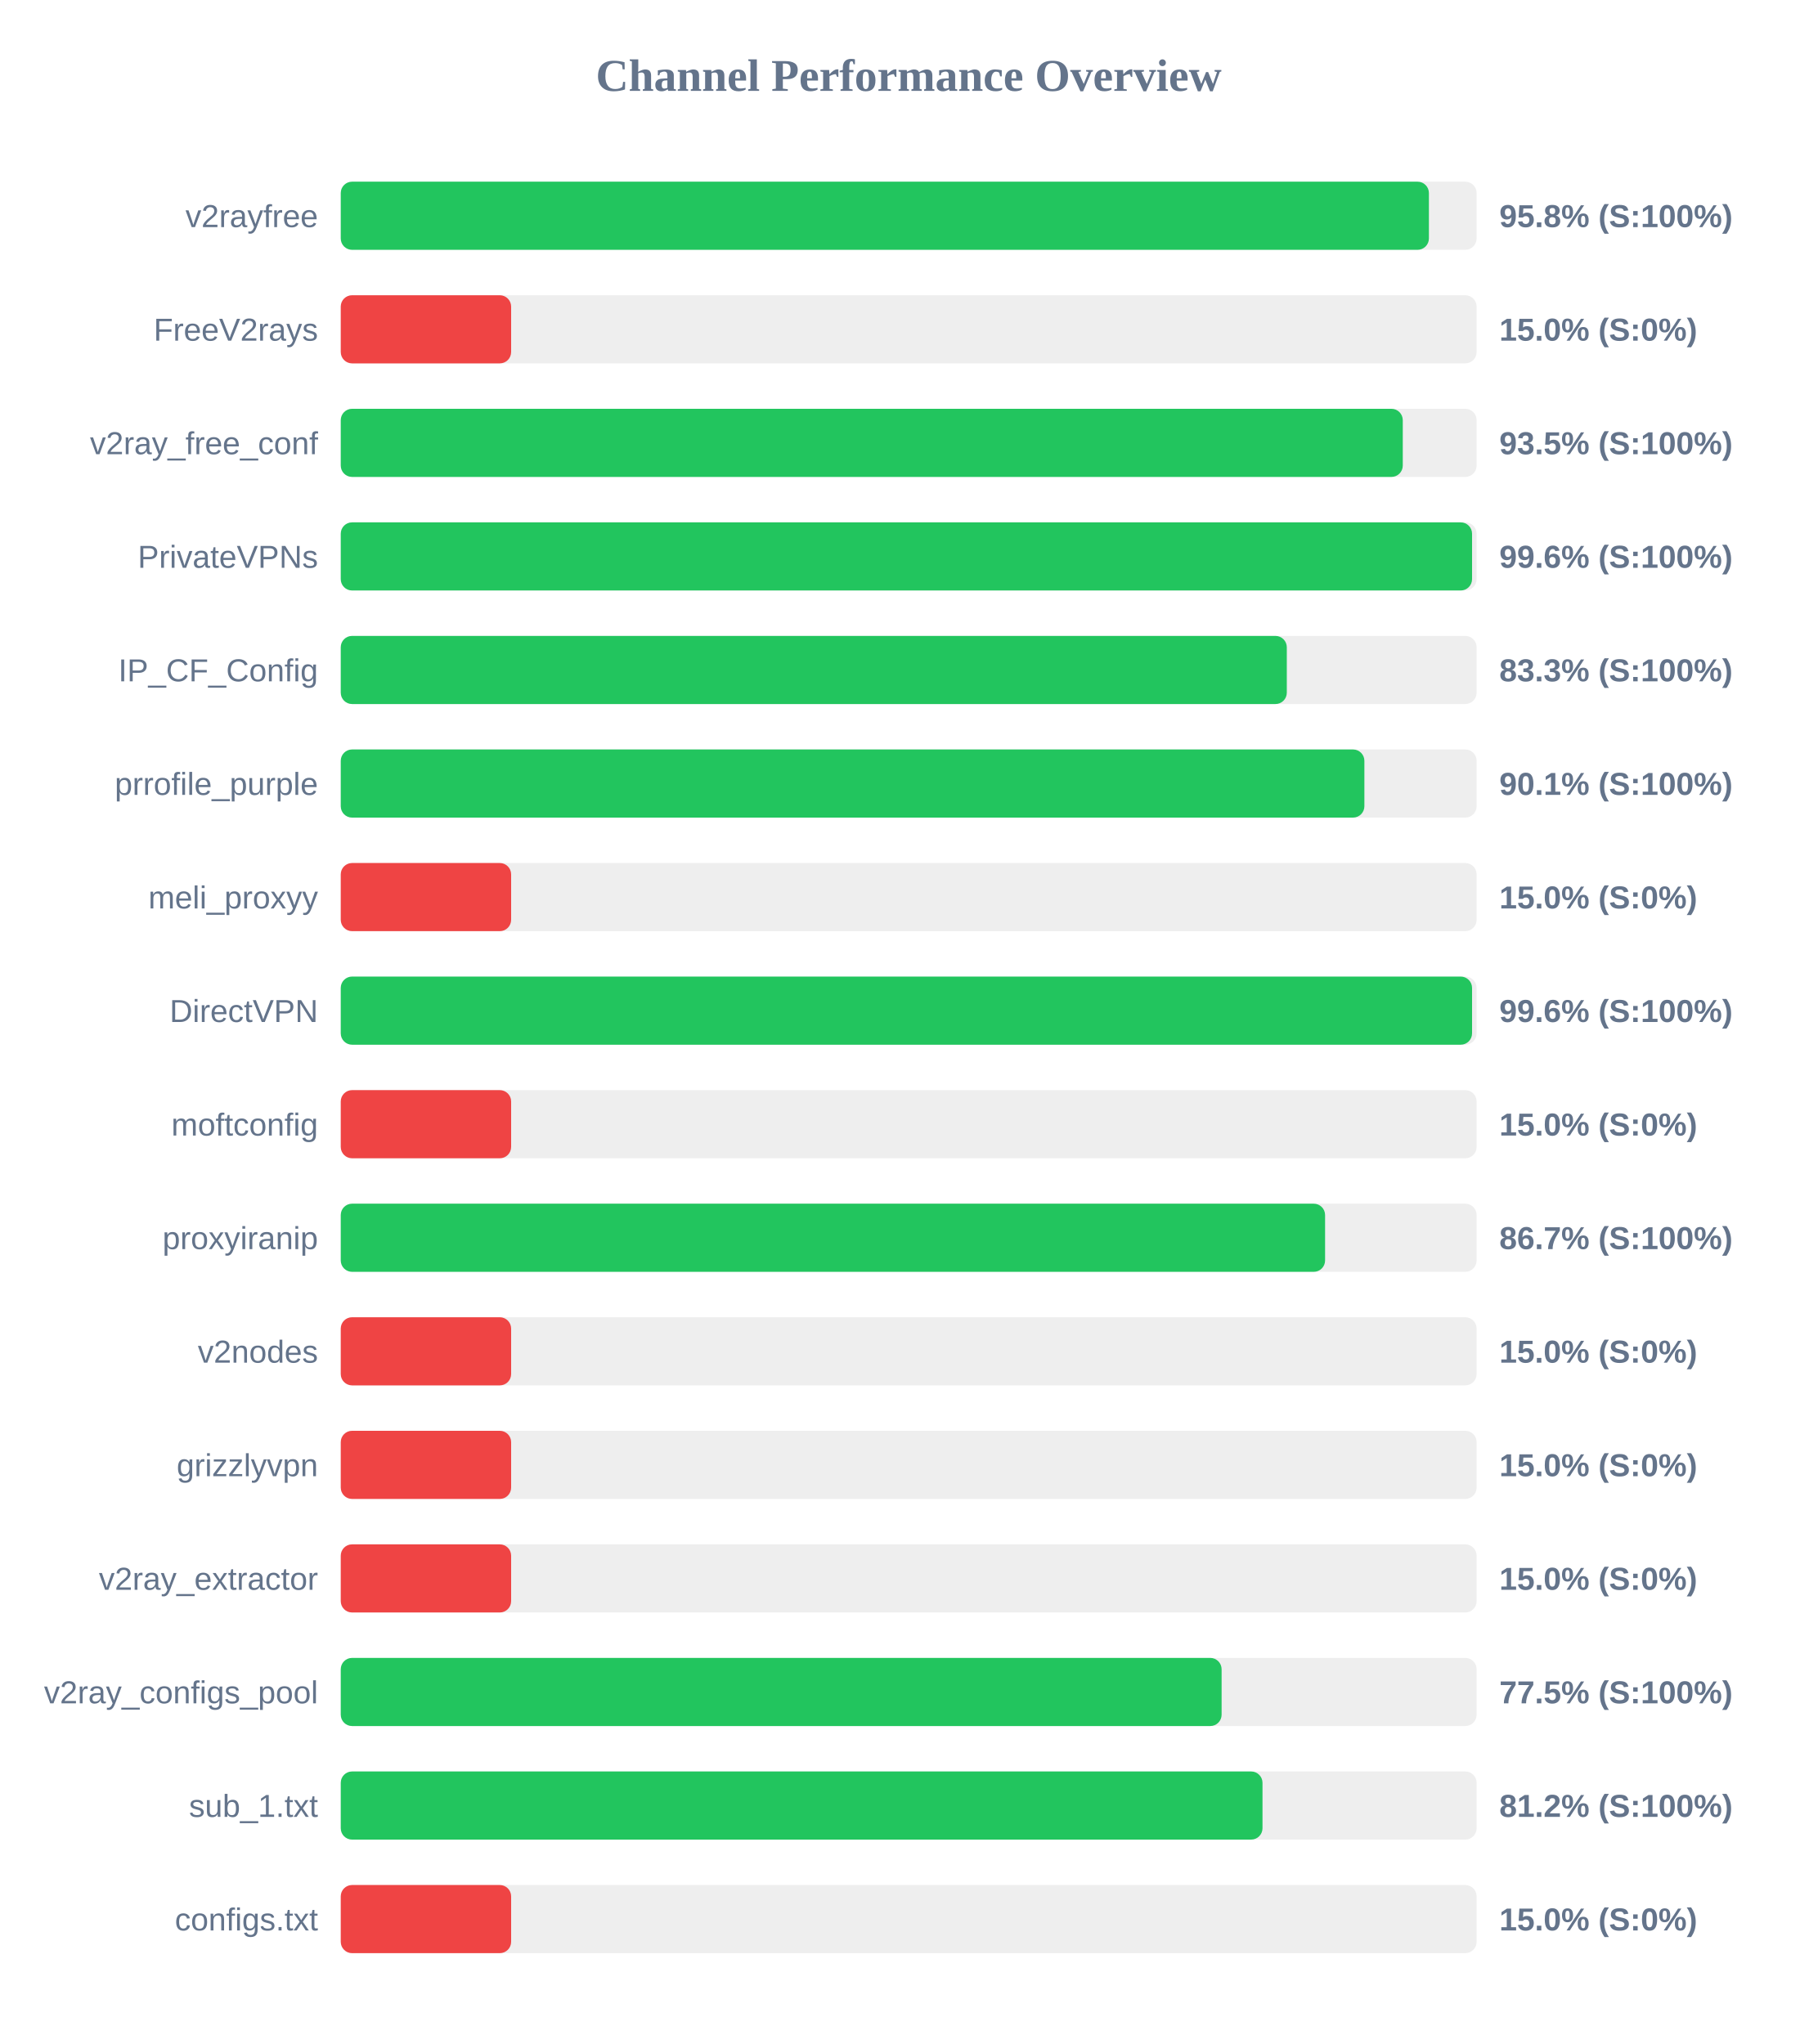
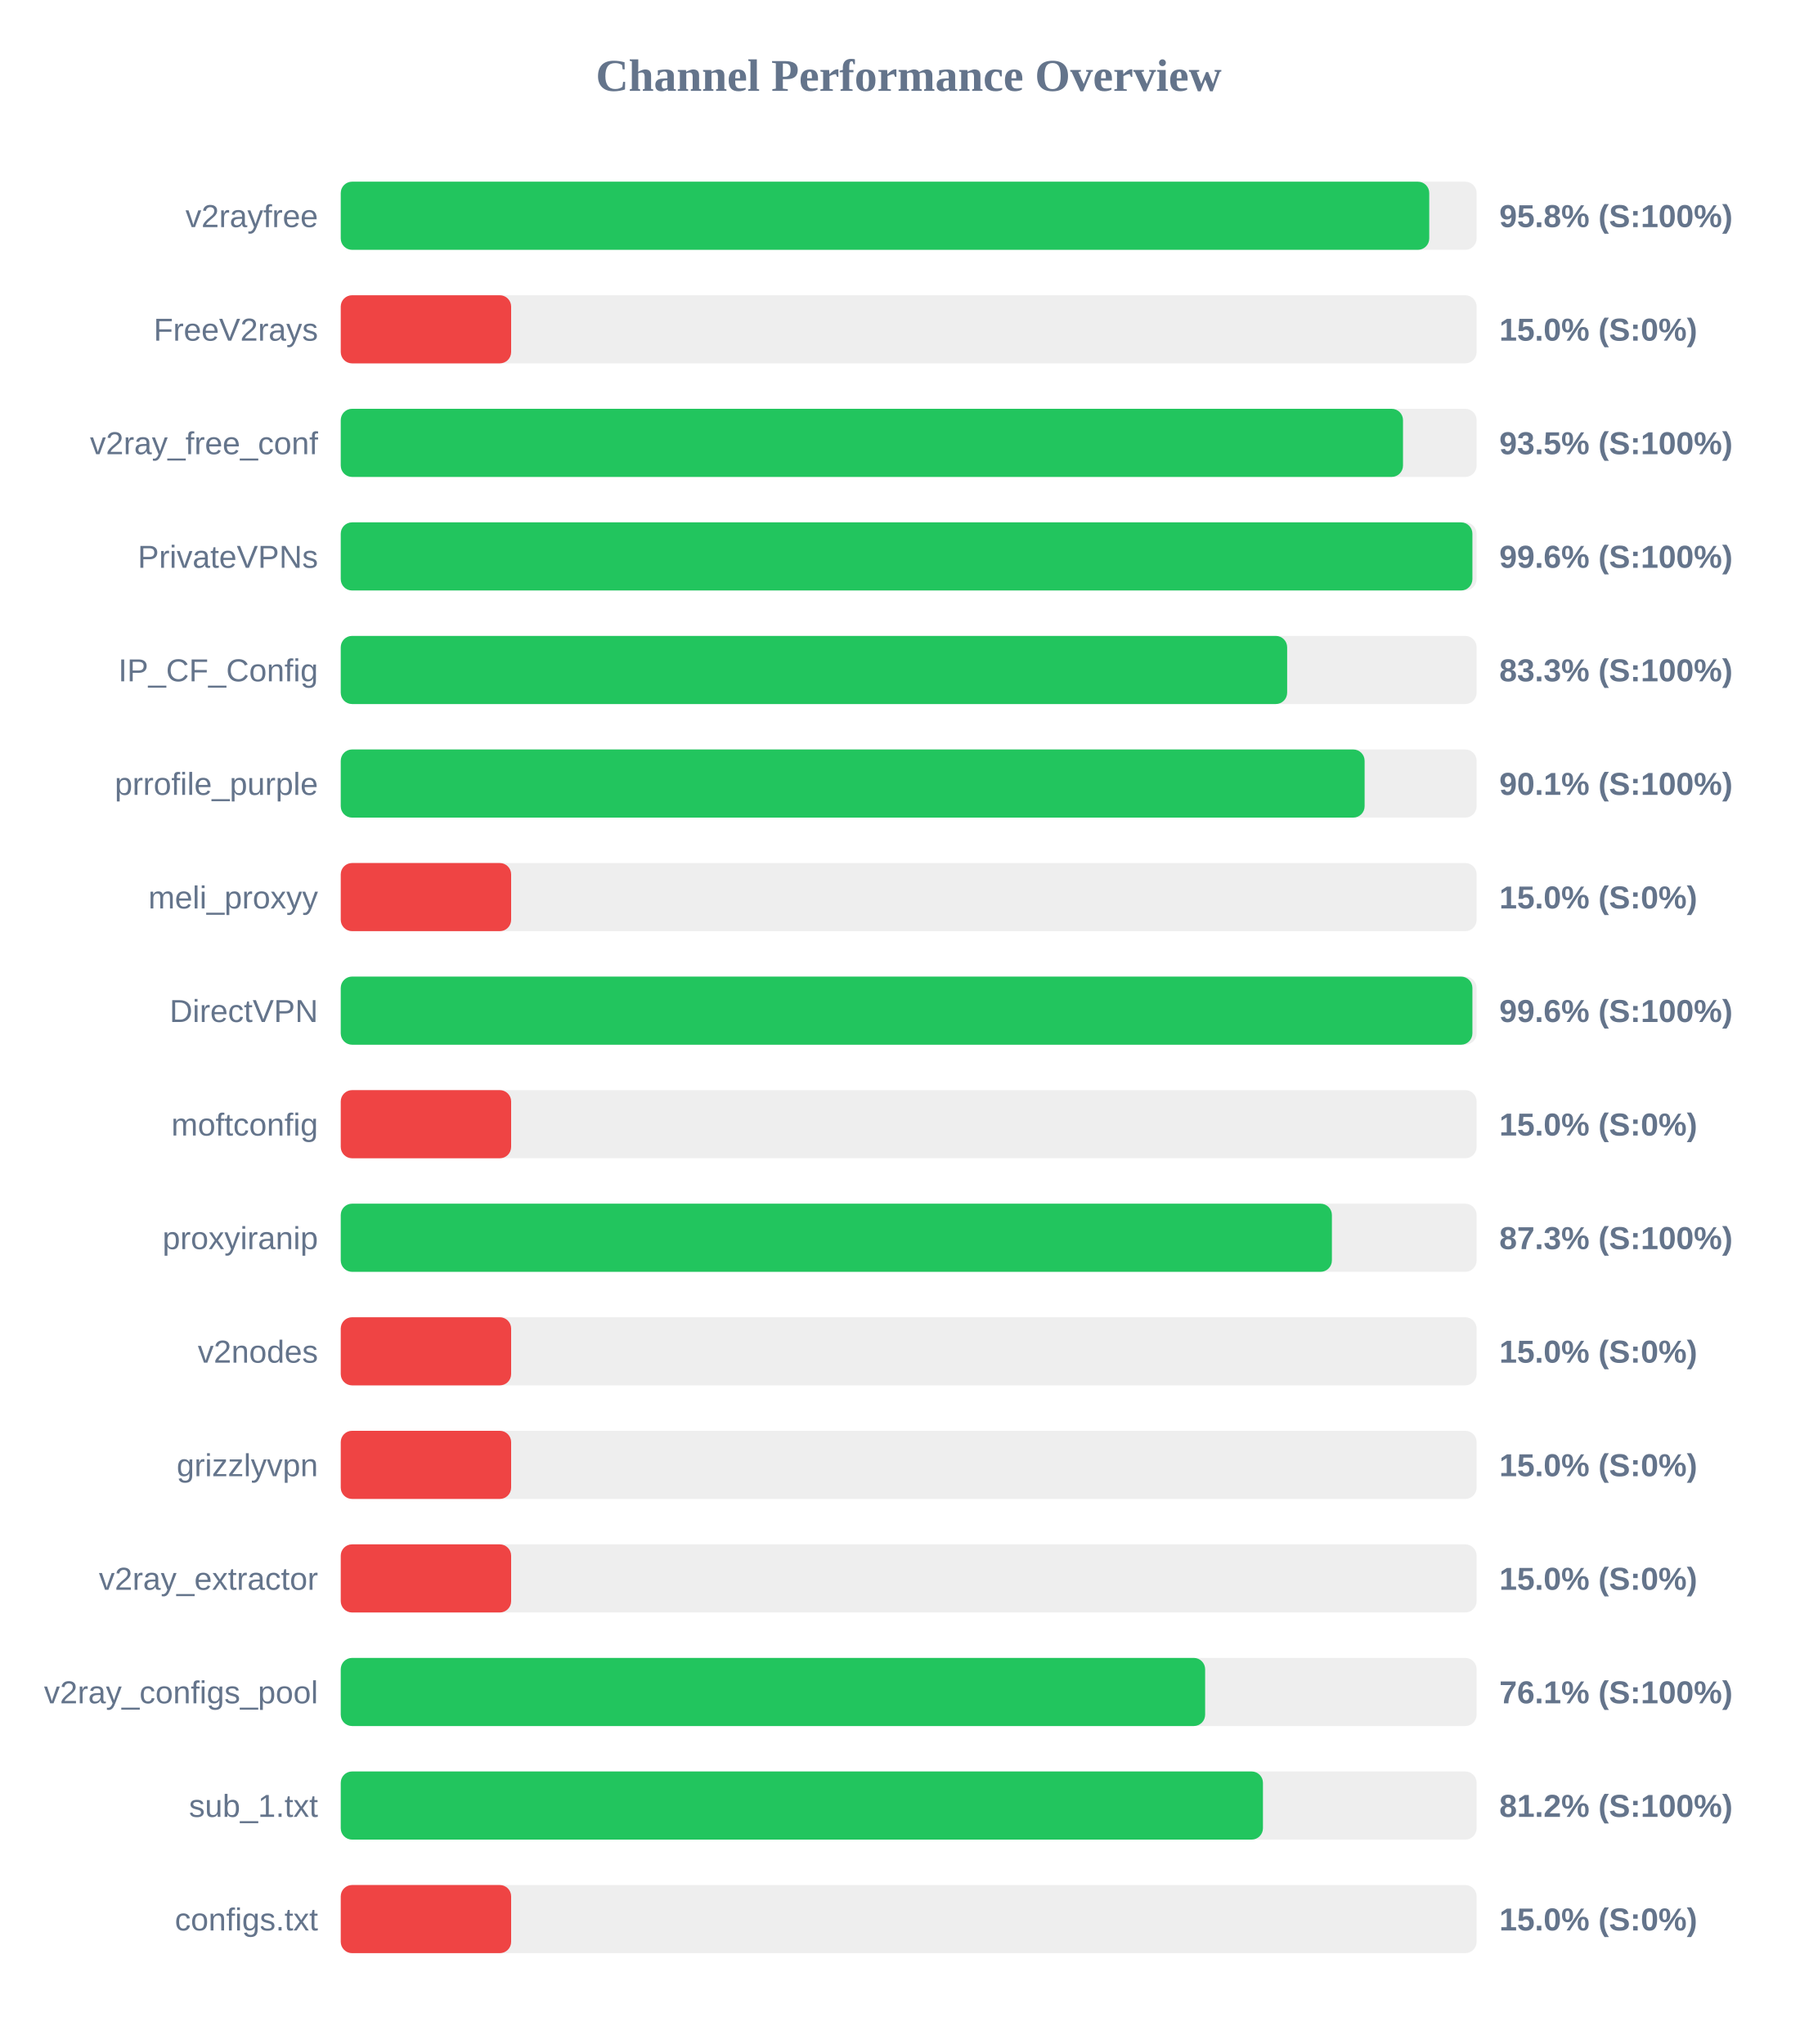
<svg xmlns="http://www.w3.org/2000/svg" width="800" height="900" version="1.1">
  <style>
        .row { font: 14px Arial; fill: #64748b; }
        .score { font: bold 14px Arial; fill: #64748b; }
    </style>
  <text x="400" y="40" text-anchor="middle" font-size="20px" font-weight="bold" fill="#64748b">Channel Performance Overview</text>
  <rect x="150" y="80" width="500" height="30" fill="#eee" rx="5" />
-   <rect x="150" y="80" width="479.0" height="30" fill="#22c55e" rx="5" />
+   <rect x="150" y="80" width="479.15" height="30" fill="#22c55e" rx="5" />
  <text x="140" y="100" text-anchor="end" class="row">v2rayfree</text>
  <text x="660" y="100" text-anchor="start" class="score">95.8% (S:100%)</text>
  <rect x="150" y="130" width="500" height="30" fill="#eee" rx="5" />
  <rect x="150" y="130" width="75.0" height="30" fill="#ef4444" rx="5" />
  <text x="140" y="150" text-anchor="end" class="row">FreeV2rays</text>
  <text x="660" y="150" text-anchor="start" class="score">15.0% (S:0%)</text>
  <rect x="150" y="180" width="500" height="30" fill="#eee" rx="5" />
-   <rect x="150" y="180" width="467.5" height="30" fill="#22c55e" rx="5" />
+   <rect x="150" y="180" width="467.6" height="30" fill="#22c55e" rx="5" />
  <text x="140" y="200" text-anchor="end" class="row">v2ray_free_conf</text>
  <text x="660" y="200" text-anchor="start" class="score">93.5% (S:100%)</text>
  <rect x="150" y="230" width="500" height="30" fill="#eee" rx="5" />
-   <rect x="150" y="230" width="498.0" height="30" fill="#22c55e" rx="5" />
+   <rect x="150" y="230" width="498.15" height="30" fill="#22c55e" rx="5" />
  <text x="140" y="250" text-anchor="end" class="row">PrivateVPNs</text>
  <text x="660" y="250" text-anchor="start" class="score">99.6% (S:100%)</text>
  <rect x="150" y="280" width="500" height="30" fill="#eee" rx="5" />
-   <rect x="150" y="280" width="416.45" height="30" fill="#22c55e" rx="5" />
+   <rect x="150" y="280" width="416.6" height="30" fill="#22c55e" rx="5" />
  <text x="140" y="300" text-anchor="end" class="row">IP_CF_Config</text>
  <text x="660" y="300" text-anchor="start" class="score">83.3% (S:100%)</text>
  <rect x="150" y="330" width="500" height="30" fill="#eee" rx="5" />
-   <rect x="150" y="330" width="450.6" height="30" fill="#22c55e" rx="5" />
+   <rect x="150" y="330" width="450.7" height="30" fill="#22c55e" rx="5" />
  <text x="140" y="350" text-anchor="end" class="row">prrofile_purple</text>
  <text x="660" y="350" text-anchor="start" class="score">90.1% (S:100%)</text>
  <rect x="150" y="380" width="500" height="30" fill="#eee" rx="5" />
  <rect x="150" y="380" width="75.0" height="30" fill="#ef4444" rx="5" />
  <text x="140" y="400" text-anchor="end" class="row">meli_proxyy</text>
  <text x="660" y="400" text-anchor="start" class="score">15.0% (S:0%)</text>
  <rect x="150" y="430" width="500" height="30" fill="#eee" rx="5" />
-   <rect x="150" y="430" width="498.0" height="30" fill="#22c55e" rx="5" />
+   <rect x="150" y="430" width="498.15" height="30" fill="#22c55e" rx="5" />
  <text x="140" y="450" text-anchor="end" class="row">DirectVPN</text>
  <text x="660" y="450" text-anchor="start" class="score">99.6% (S:100%)</text>
  <rect x="150" y="480" width="500" height="30" fill="#eee" rx="5" />
  <rect x="150" y="480" width="75.0" height="30" fill="#ef4444" rx="5" />
  <text x="140" y="500" text-anchor="end" class="row">moftconfig</text>
  <text x="660" y="500" text-anchor="start" class="score">15.0% (S:0%)</text>
  <rect x="150" y="530" width="500" height="30" fill="#eee" rx="5" />
-   <rect x="150" y="530" width="433.3" height="30" fill="#22c55e" rx="5" />
+   <rect x="150" y="530" width="436.3" height="30" fill="#22c55e" rx="5" />
  <text x="140" y="550" text-anchor="end" class="row">proxyiranip</text>
-   <text x="660" y="550" text-anchor="start" class="score">86.7% (S:100%)</text>
+   <text x="660" y="550" text-anchor="start" class="score">87.3% (S:100%)</text>
  <rect x="150" y="580" width="500" height="30" fill="#eee" rx="5" />
  <rect x="150" y="580" width="75.0" height="30" fill="#ef4444" rx="5" />
  <text x="140" y="600" text-anchor="end" class="row">v2nodes</text>
  <text x="660" y="600" text-anchor="start" class="score">15.0% (S:0%)</text>
  <rect x="150" y="630" width="500" height="30" fill="#eee" rx="5" />
  <rect x="150" y="630" width="75.0" height="30" fill="#ef4444" rx="5" />
  <text x="140" y="650" text-anchor="end" class="row">grizzlyvpn</text>
  <text x="660" y="650" text-anchor="start" class="score">15.0% (S:0%)</text>
  <rect x="150" y="680" width="500" height="30" fill="#eee" rx="5" />
  <rect x="150" y="680" width="75.0" height="30" fill="#ef4444" rx="5" />
  <text x="140" y="700" text-anchor="end" class="row">v2ray_extractor</text>
  <text x="660" y="700" text-anchor="start" class="score">15.0% (S:0%)</text>
  <rect x="150" y="730" width="500" height="30" fill="#eee" rx="5" />
-   <rect x="150" y="730" width="387.75" height="30" fill="#22c55e" rx="5" />
+   <rect x="150" y="730" width="380.5" height="30" fill="#22c55e" rx="5" />
  <text x="140" y="750" text-anchor="end" class="row">v2ray_configs_pool</text>
-   <text x="660" y="750" text-anchor="start" class="score">77.5% (S:100%)</text>
+   <text x="660" y="750" text-anchor="start" class="score">76.1% (S:100%)</text>
  <rect x="150" y="780" width="500" height="30" fill="#eee" rx="5" />
-   <rect x="150" y="780" width="405.75" height="30" fill="#22c55e" rx="5" />
+   <rect x="150" y="780" width="405.95" height="30" fill="#22c55e" rx="5" />
  <text x="140" y="800" text-anchor="end" class="row">sub_1.txt</text>
  <text x="660" y="800" text-anchor="start" class="score">81.2% (S:100%)</text>
  <rect x="150" y="830" width="500" height="30" fill="#eee" rx="5" />
  <rect x="150" y="830" width="75.0" height="30" fill="#ef4444" rx="5" />
  <text x="140" y="850" text-anchor="end" class="row">configs.txt</text>
  <text x="660" y="850" text-anchor="start" class="score">15.0% (S:0%)</text>
</svg>
